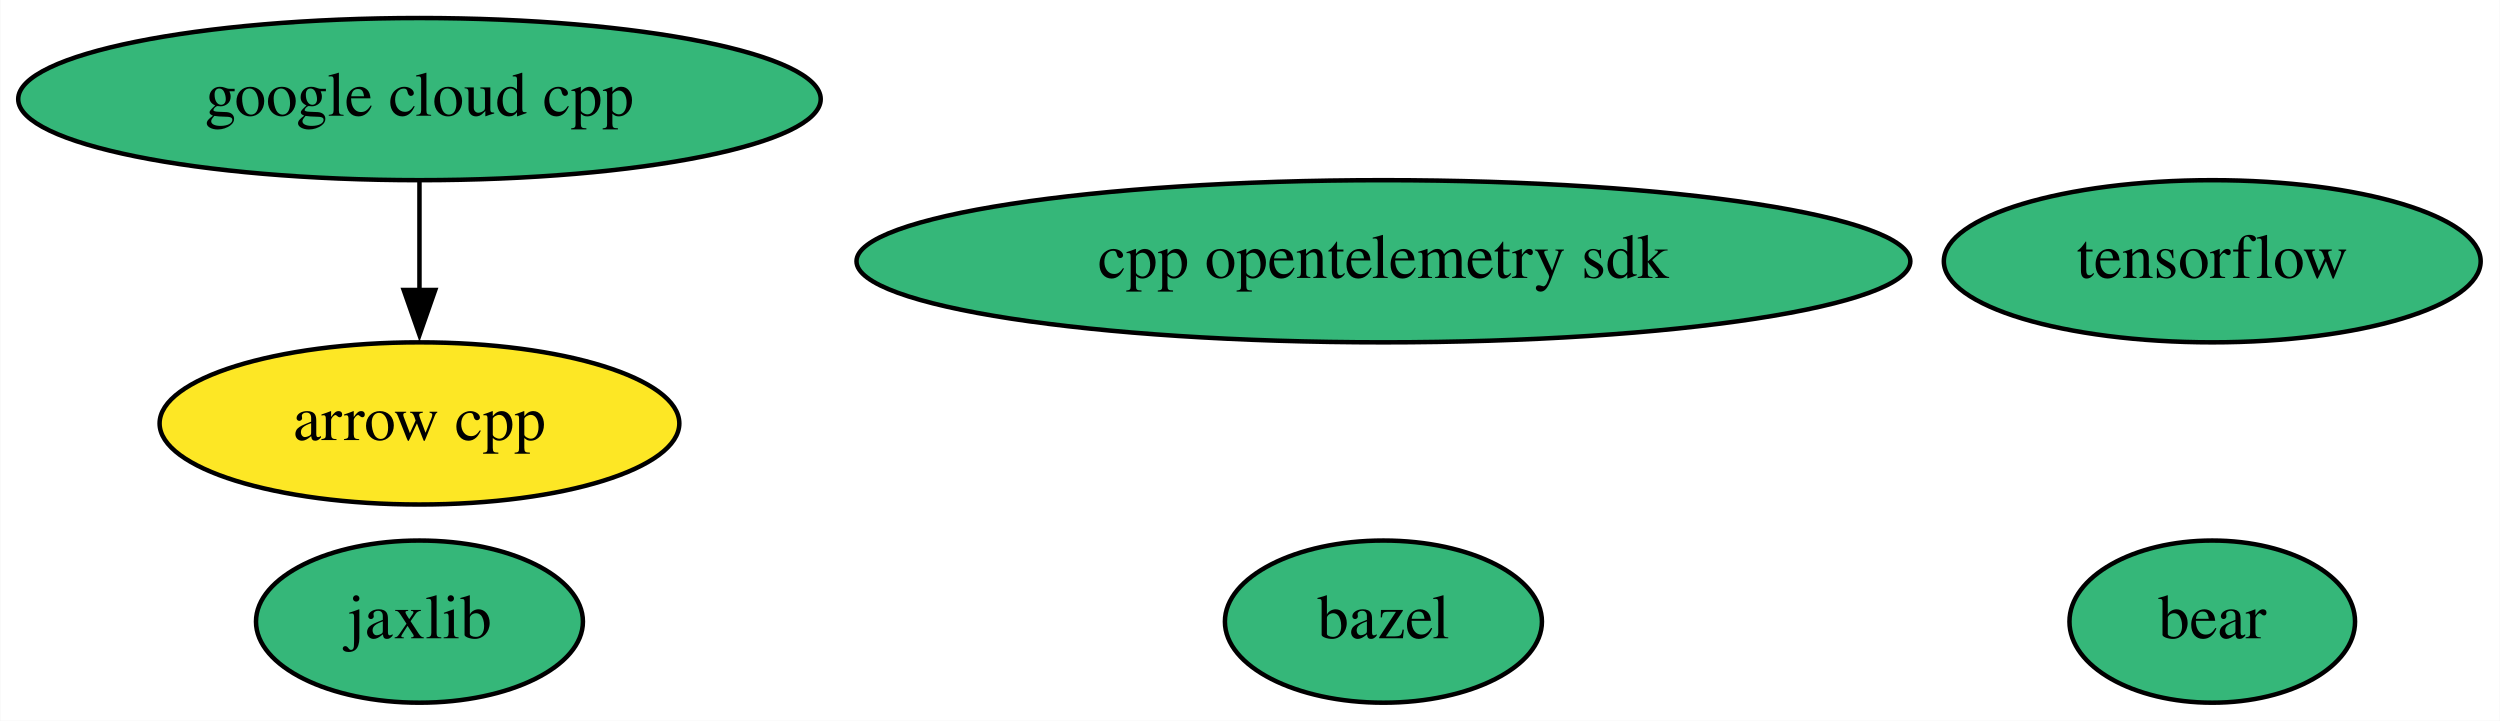
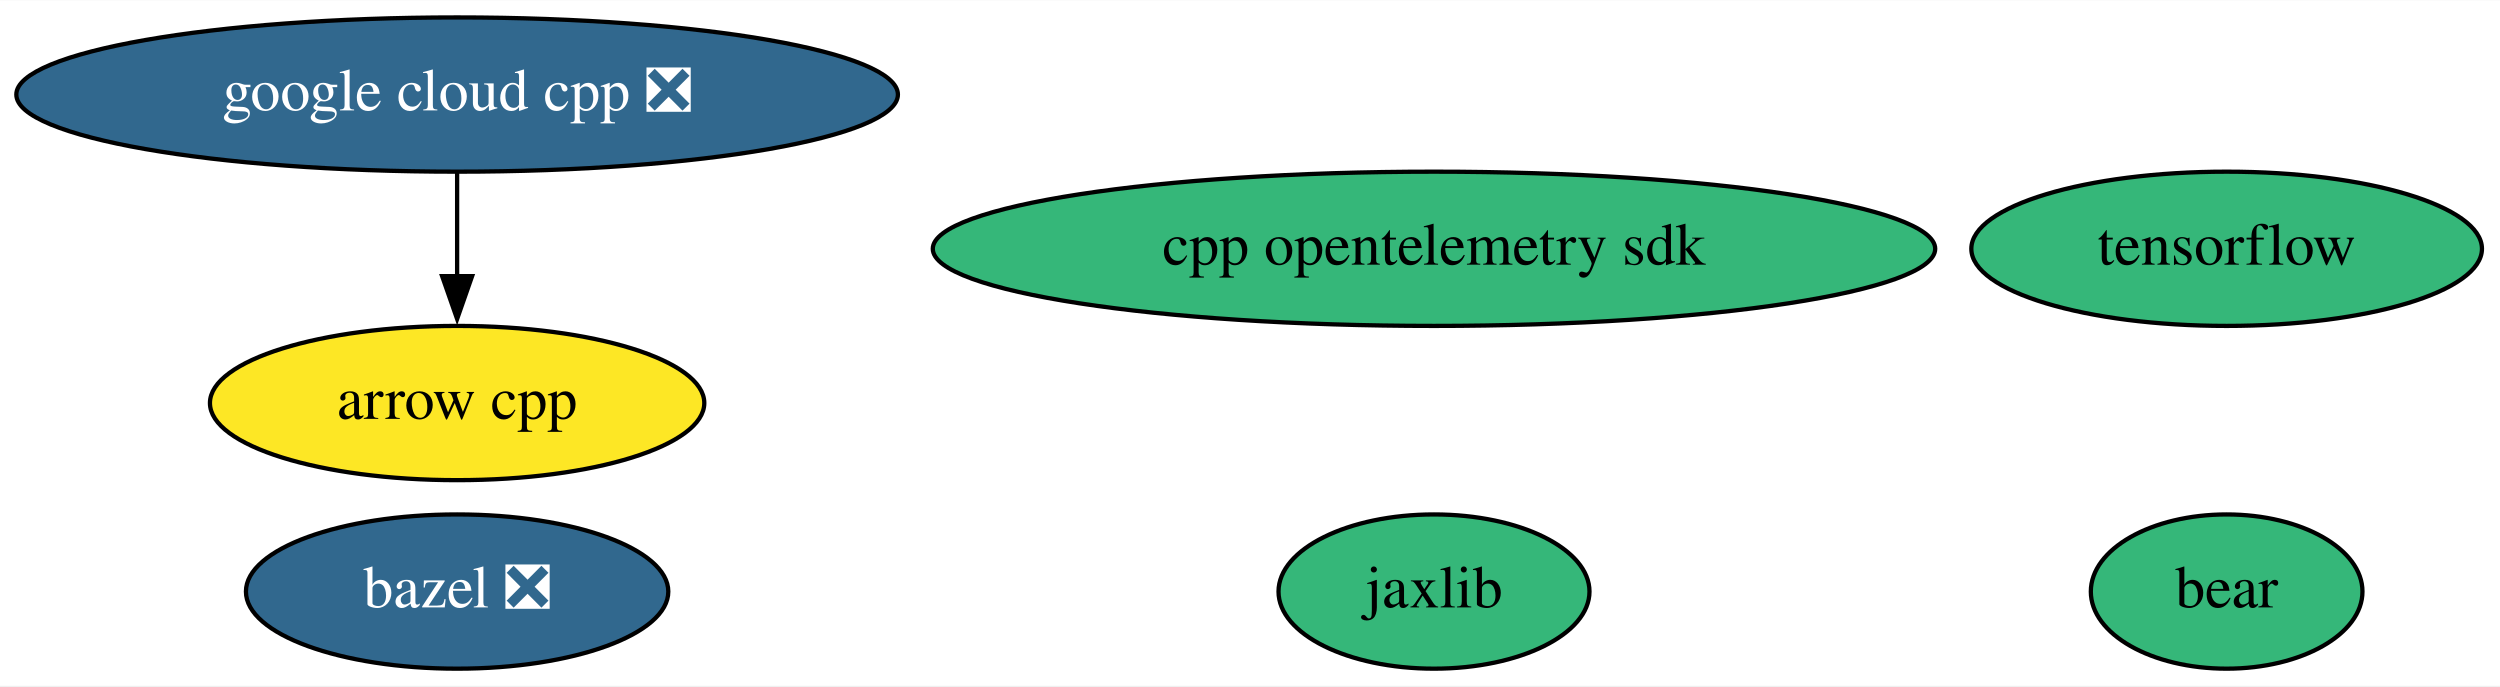
- <svg xmlns="http://www.w3.org/2000/svg" xmlns:xlink="http://www.w3.org/1999/xlink" width="555pt" height="160pt" viewBox="0.00 0.00 554.84 160.00">
+ <svg xmlns="http://www.w3.org/2000/svg" xmlns:xlink="http://www.w3.org/1999/xlink" width="583pt" height="160pt" viewBox="0.00 0.00 583.49 160.00">
  <g id="graph0" class="graph" transform="scale(1 1) rotate(0) translate(4 156)">
-     <polygon fill="white" stroke="none" points="-4,4 -4,-156 550.84,-156 550.84,4 -4,4" />
+     <polygon fill="white" stroke="none" points="-4,4 -4,-156 579.49,-156 579.49,4 -4,4" />
    <g id="node1" class="node">
      <g id="a_node1">
        <a xlink:href="https://github.com/conda-forge/arrow-cpp-feedstock" xlink:title="arrow cpp">
-           <ellipse fill="#fde725" stroke="black" cx="89.04" cy="-62" rx="57.69" ry="18" />
-           <text text-anchor="middle" x="89.04" y="-58.3" font-family="Times,serif" font-size="14.00">arrow cpp</text>
+           <ellipse fill="#fde725" stroke="black" cx="102.69" cy="-62" rx="57.69" ry="18" />
+           <text text-anchor="middle" x="102.69" y="-58.3" font-family="Times,serif" font-size="14.00">arrow cpp</text>
        </a>
      </g>
    </g>
    <g id="node2" class="node">
      <g id="a_node2">
-         <a xlink:href="https://github.com/conda-forge/bazel-feedstock" xlink:title="bazel">
-           <ellipse fill="#35b779" stroke="black" cx="303.04" cy="-18" rx="35.19" ry="18" />
-           <text text-anchor="middle" x="303.04" y="-14.3" font-family="Times,serif" font-size="14.00">bazel</text>
+         <a xlink:href="https://github.com/conda-forge/bazel-feedstock/pull/173" xlink:title="bazel ❎">
+           <ellipse fill="#31688e" stroke="black" cx="102.69" cy="-18" rx="49.29" ry="18" />
+           <text text-anchor="middle" x="102.69" y="-14.3" font-family="Times,serif" font-size="14.00" fill="white">bazel ❎</text>
        </a>
      </g>
    </g>
    <g id="node3" class="node">
      <g id="a_node3">
        <a xlink:href="https://github.com/conda-forge/tensorflow-feedstock" xlink:title="tensorflow">
-           <ellipse fill="#35b779" stroke="black" cx="487.04" cy="-98" rx="59.59" ry="18" />
-           <text text-anchor="middle" x="487.04" y="-94.3" font-family="Times,serif" font-size="14.00">tensorflow</text>
+           <ellipse fill="#35b779" stroke="black" cx="515.69" cy="-98" rx="59.59" ry="18" />
+           <text text-anchor="middle" x="515.69" y="-94.3" font-family="Times,serif" font-size="14.00">tensorflow</text>
        </a>
      </g>
    </g>
    <g id="node4" class="node">
      <g id="a_node4">
        <a xlink:href="https://github.com/conda-forge/jaxlib-feedstock" xlink:title="jaxlib">
-           <ellipse fill="#35b779" stroke="black" cx="89.04" cy="-18" rx="36.29" ry="18" />
-           <text text-anchor="middle" x="89.04" y="-14.3" font-family="Times,serif" font-size="14.00">jaxlib</text>
+           <ellipse fill="#35b779" stroke="black" cx="330.69" cy="-18" rx="36.29" ry="18" />
+           <text text-anchor="middle" x="330.69" y="-14.3" font-family="Times,serif" font-size="14.00">jaxlib</text>
        </a>
      </g>
    </g>
    <g id="node5" class="node">
      <g id="a_node5">
-         <a xlink:href="https://github.com/conda-forge/google-cloud-cpp-feedstock" xlink:title="google cloud cpp">
-           <ellipse fill="#35b779" stroke="black" cx="89.04" cy="-134" rx="89.08" ry="18" />
-           <text text-anchor="middle" x="89.04" y="-130.3" font-family="Times,serif" font-size="14.00">google cloud cpp</text>
+         <a xlink:href="https://github.com/conda-forge/google-cloud-cpp-feedstock/pull/128" xlink:title="google cloud cpp ❎">
+           <ellipse fill="#31688e" stroke="black" cx="102.69" cy="-134" rx="102.88" ry="18" />
+           <text text-anchor="middle" x="102.69" y="-130.3" font-family="Times,serif" font-size="14.00" fill="white">google cloud cpp ❎</text>
        </a>
      </g>
    </g>
    <g id="edge1" class="edge">
-       <path fill="none" stroke="black" d="M89.04,-115.7C89.04,-108.41 89.04,-99.73 89.04,-91.54" />
-       <polygon fill="black" stroke="black" points="92.54,-91.62 89.04,-81.62 85.54,-91.62 92.54,-91.62" />
+       <path fill="none" stroke="black" d="M102.69,-115.7C102.69,-108.41 102.69,-99.73 102.69,-91.54" />
+       <polygon fill="black" stroke="black" points="106.19,-91.62 102.69,-81.62 99.19,-91.62 106.19,-91.62" />
    </g>
    <g id="node6" class="node">
      <g id="a_node6">
        <a xlink:href="https://github.com/conda-forge/bear-feedstock" xlink:title="bear">
-           <ellipse fill="#35b779" stroke="black" cx="487.04" cy="-18" rx="31.7" ry="18" />
-           <text text-anchor="middle" x="487.04" y="-14.3" font-family="Times,serif" font-size="14.00">bear</text>
+           <ellipse fill="#35b779" stroke="black" cx="515.69" cy="-18" rx="31.7" ry="18" />
+           <text text-anchor="middle" x="515.69" y="-14.3" font-family="Times,serif" font-size="14.00">bear</text>
        </a>
      </g>
    </g>
    <g id="node7" class="node">
      <g id="a_node7">
        <a xlink:href="https://github.com/conda-forge/cpp-opentelemetry-sdk-feedstock" xlink:title="cpp opentelemetry sdk">
-           <ellipse fill="#35b779" stroke="black" cx="303.04" cy="-98" rx="116.98" ry="18" />
-           <text text-anchor="middle" x="303.04" y="-94.3" font-family="Times,serif" font-size="14.00">cpp opentelemetry sdk</text>
+           <ellipse fill="#35b779" stroke="black" cx="330.69" cy="-98" rx="116.98" ry="18" />
+           <text text-anchor="middle" x="330.69" y="-94.3" font-family="Times,serif" font-size="14.00">cpp opentelemetry sdk</text>
        </a>
      </g>
    </g>
  </g>
</svg>
